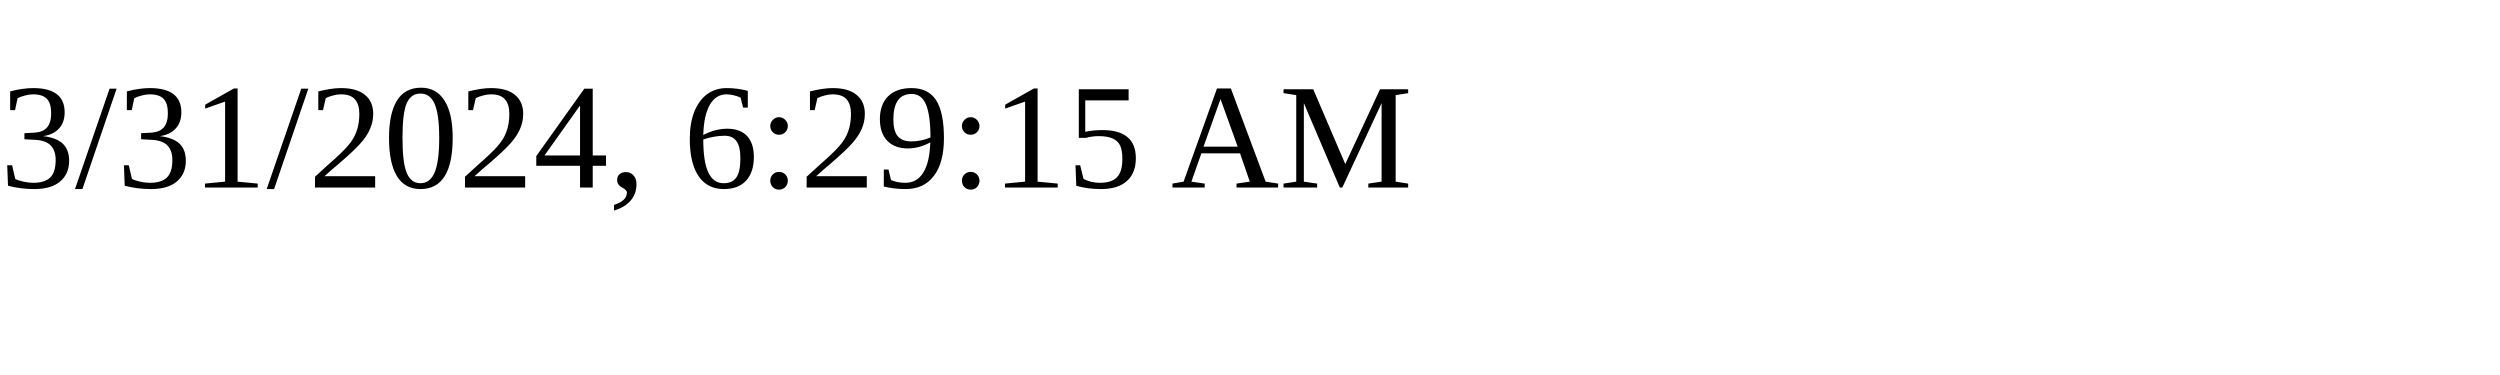
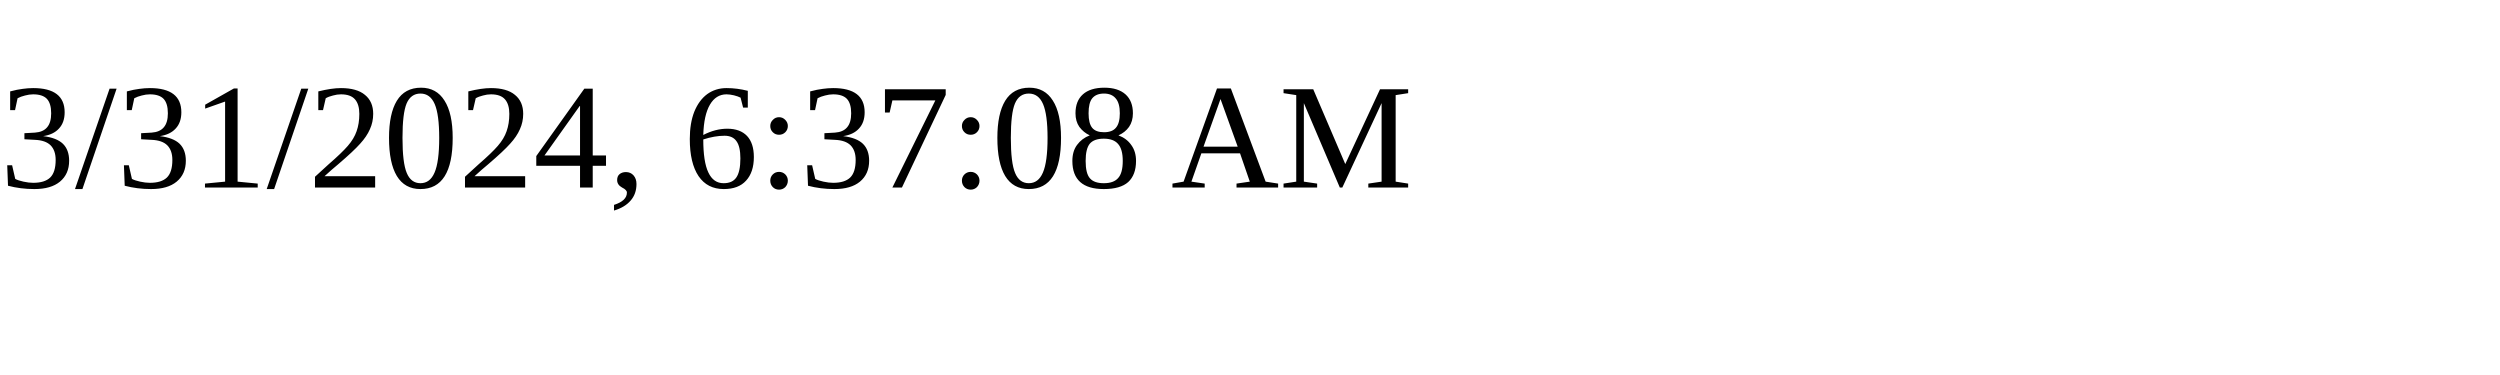
<svg xmlns="http://www.w3.org/2000/svg" height="30" width="200">
-   <text x="0" y="15">3/31/2024, 6:29:15 AM</text>
+   <text x="0" y="15">3/31/2024, 6:37:08 AM</text>
</svg>
